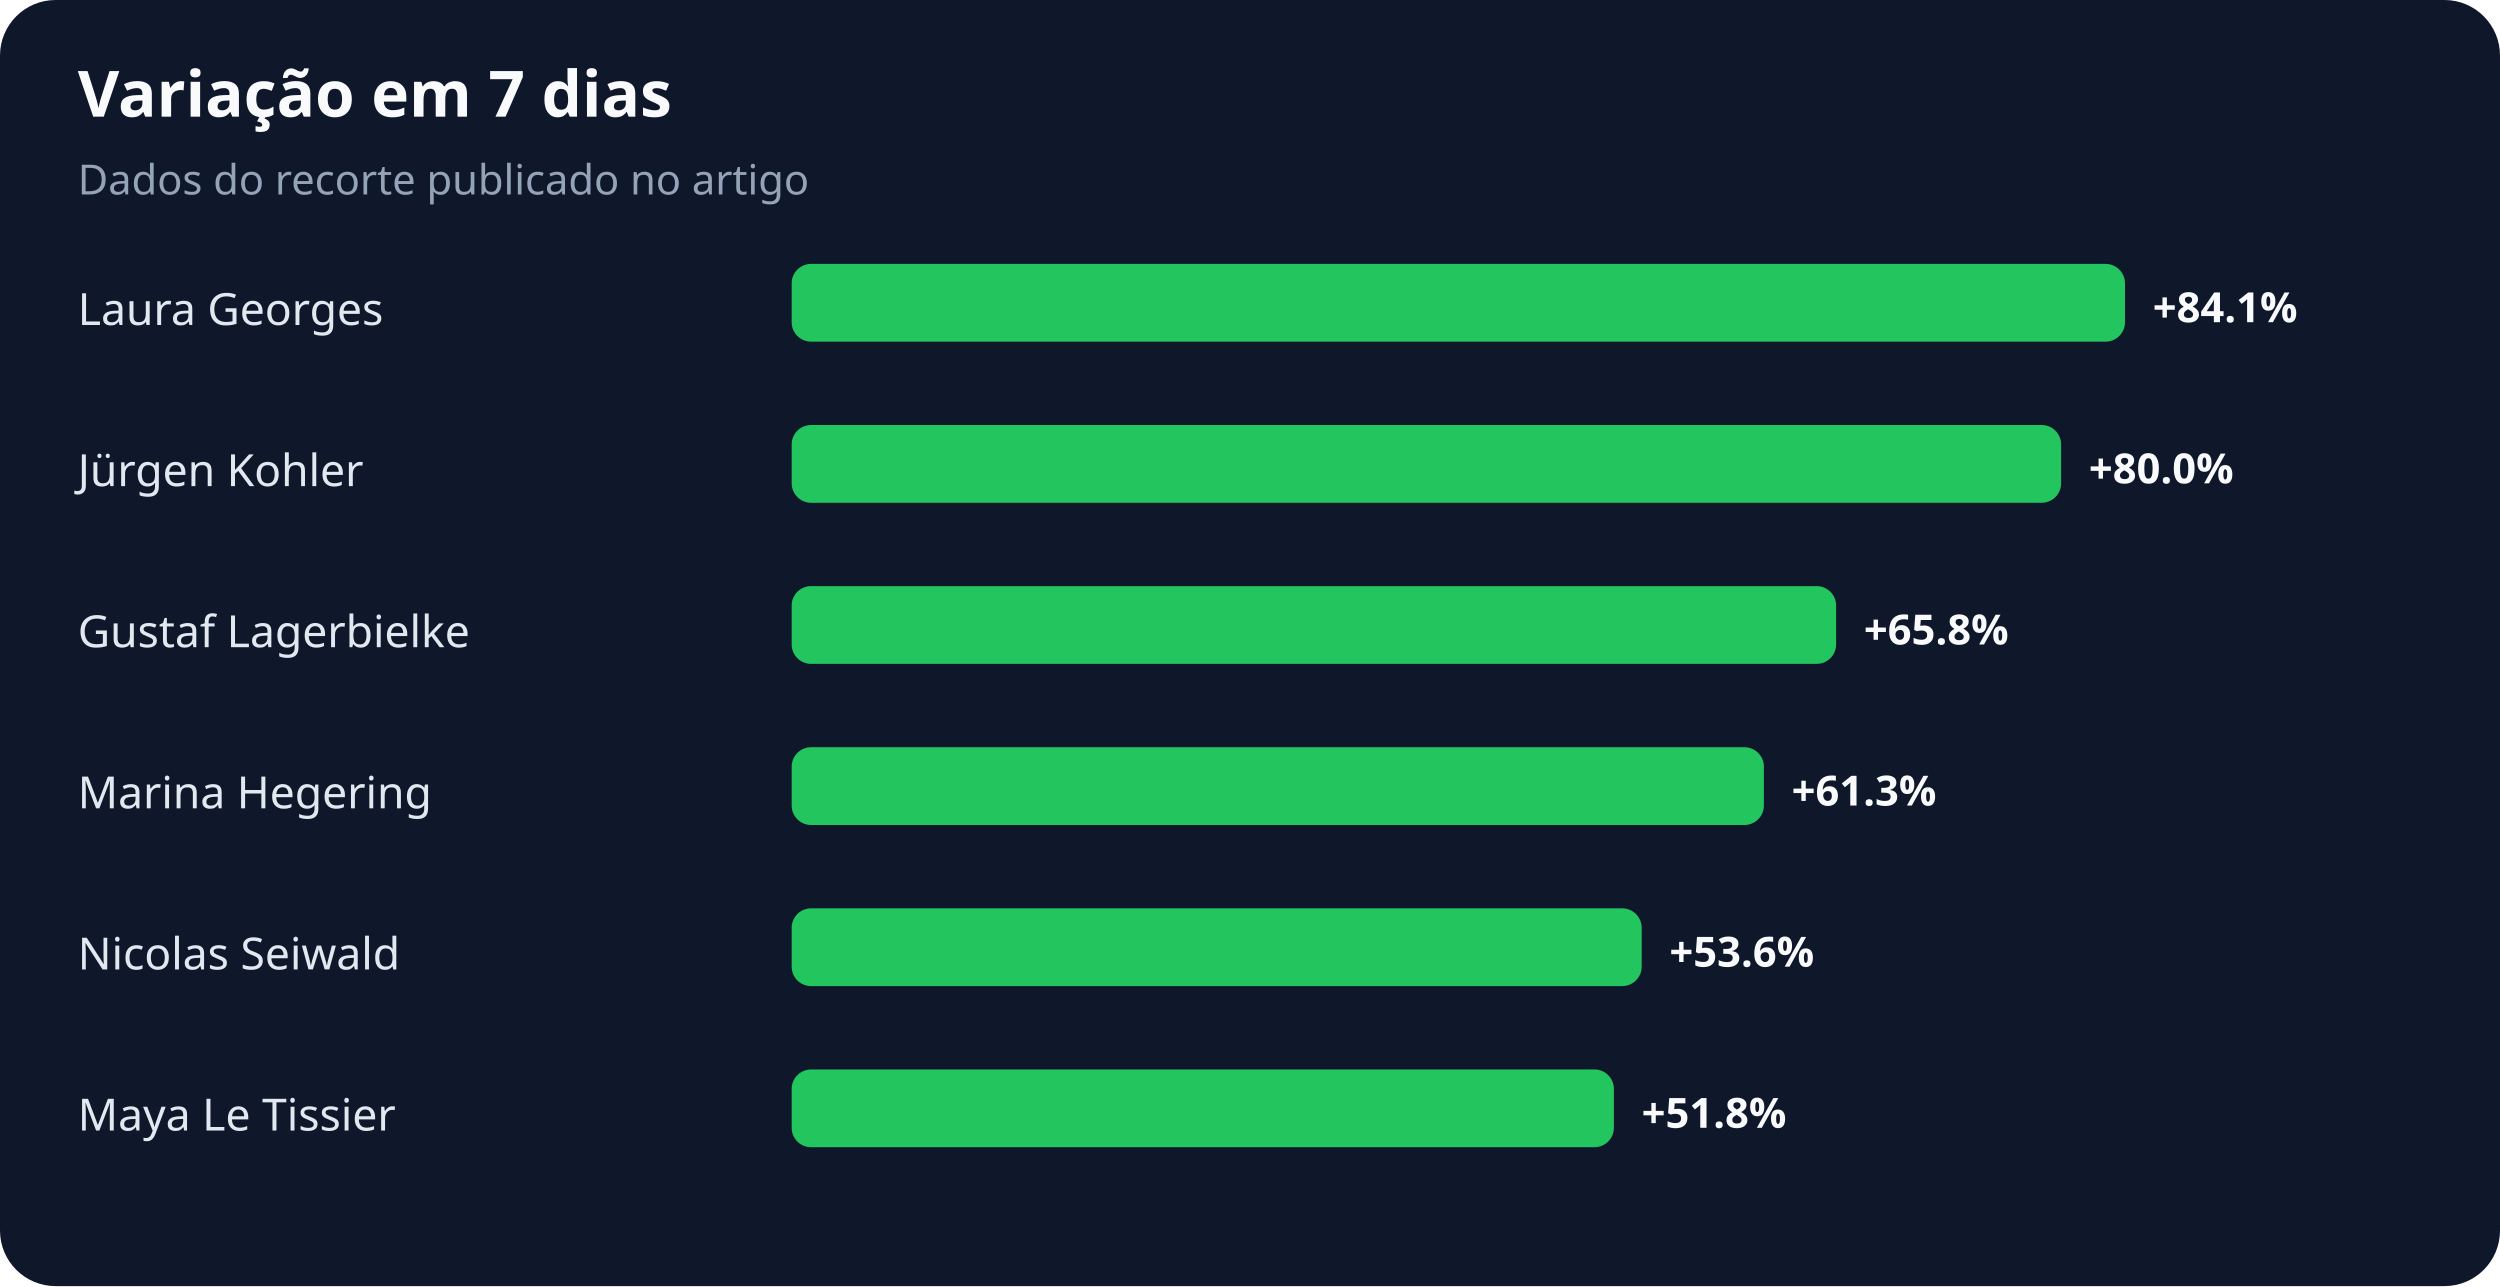
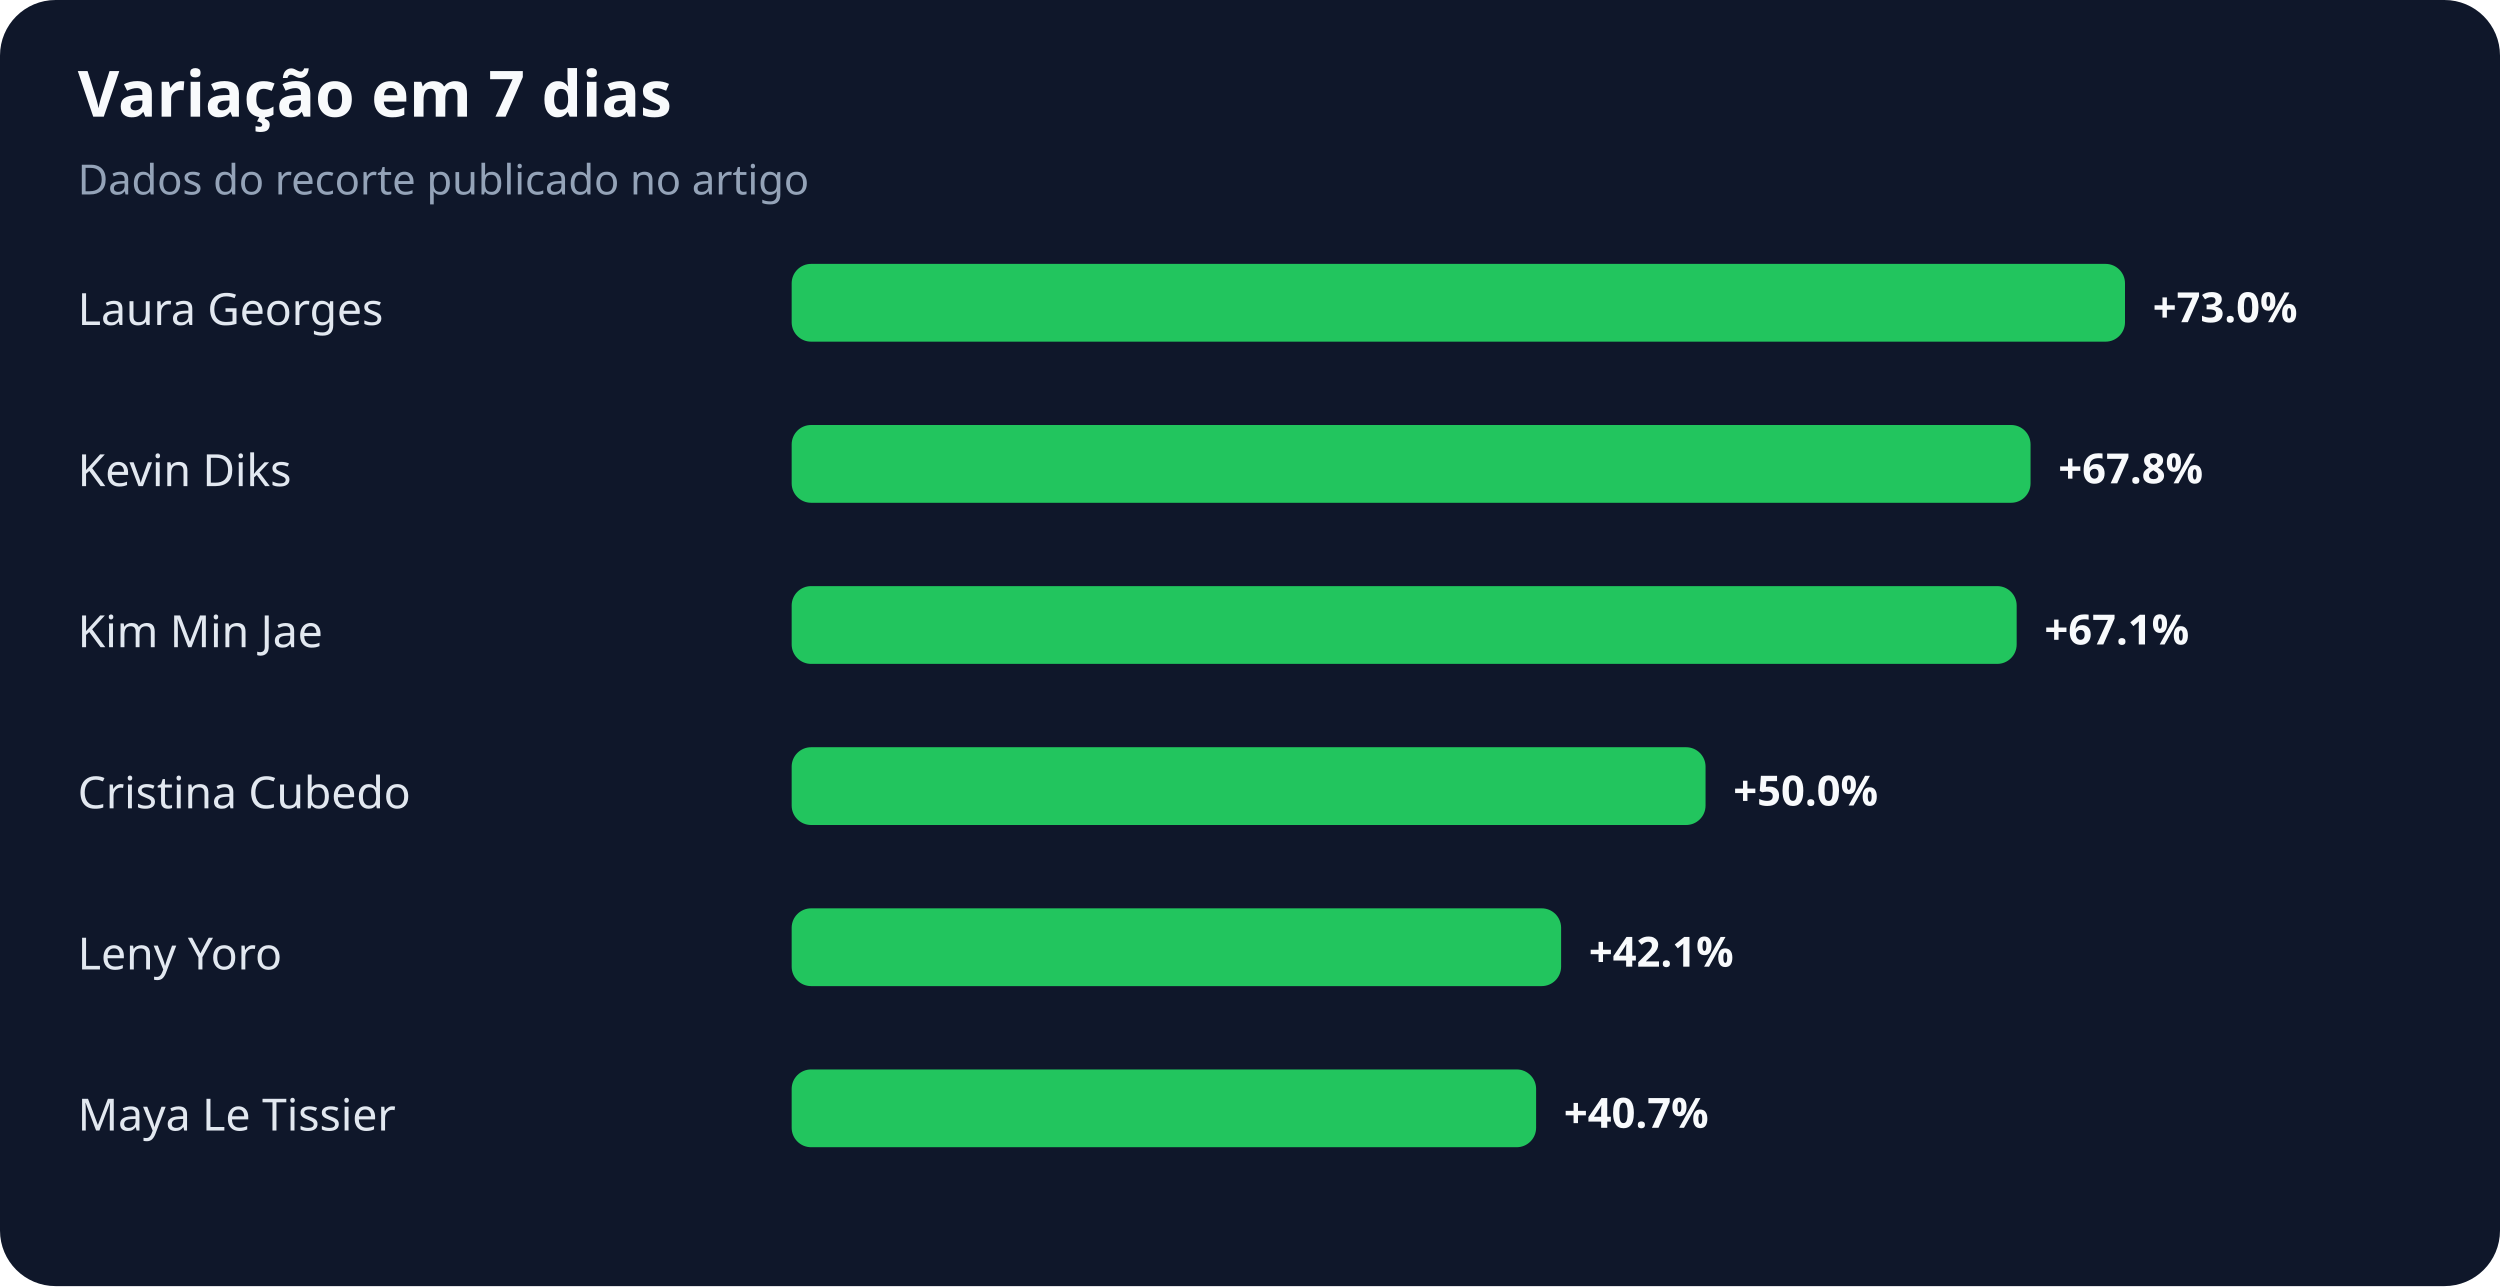
<svg xmlns="http://www.w3.org/2000/svg" width="900" height="463" viewBox="0 0 900 463" role="img" aria-labelledby="title desc">
  <rect width="100%" height="100%" rx="20" fill="#0f172a" />
  <text x="28" y="42" fill="#f8fafc" font-family="system-ui,sans-serif" font-size="23" font-weight="700">Variação em 7 dias</text>
  <text x="28" y="70" fill="#94a3b8" font-family="system-ui,sans-serif" font-size="15">Dados do recorte publicado no artigo</text>
  <text x="28" y="117" fill="#e2e8f0" font-family="system-ui,sans-serif" font-size="16">Laura Georges</text>
  <rect x="285" y="95" width="480" height="28" rx="7" fill="#22c55e" />
-   <text x="775" y="116" fill="#f8fafc" font-family="system-ui,sans-serif" font-size="15" font-weight="700">+84.1%</text>
-   <text x="28" y="175" fill="#e2e8f0" font-family="system-ui,sans-serif" font-size="16">Jürgen Kohler</text>
-   <rect x="285" y="153" width="457" height="28" rx="7" fill="#22c55e" />
-   <text x="752" y="174" fill="#f8fafc" font-family="system-ui,sans-serif" font-size="15" font-weight="700">+80.0%</text>
-   <text x="28" y="233" fill="#e2e8f0" font-family="system-ui,sans-serif" font-size="16">Gustaf Lagerbielke</text>
-   <rect x="285" y="211" width="376" height="28" rx="7" fill="#22c55e" />
-   <text x="671" y="232" fill="#f8fafc" font-family="system-ui,sans-serif" font-size="15" font-weight="700">+65.8%</text>
-   <text x="28" y="291" fill="#e2e8f0" font-family="system-ui,sans-serif" font-size="16">Marina Hegering</text>
-   <rect x="285" y="269" width="350" height="28" rx="7" fill="#22c55e" />
-   <text x="645" y="290" fill="#f8fafc" font-family="system-ui,sans-serif" font-size="15" font-weight="700">+61.3%</text>
-   <text x="28" y="349" fill="#e2e8f0" font-family="system-ui,sans-serif" font-size="16">Nicolas Seiwald</text>
-   <rect x="285" y="327" width="306" height="28" rx="7" fill="#22c55e" />
-   <text x="601" y="348" fill="#f8fafc" font-family="system-ui,sans-serif" font-size="15" font-weight="700">+53.6%</text>
+   <text x="775" y="116" fill="#f8fafc" font-family="system-ui,sans-serif" font-size="15" font-weight="700">+73.0%</text>
+   <text x="28" y="175" fill="#e2e8f0" font-family="system-ui,sans-serif" font-size="16">Kevin Diks</text>
+   <rect x="285" y="153" width="446" height="28" rx="7" fill="#22c55e" />
+   <text x="741" y="174" fill="#f8fafc" font-family="system-ui,sans-serif" font-size="15" font-weight="700">+67.8%</text>
+   <text x="28" y="233" fill="#e2e8f0" font-family="system-ui,sans-serif" font-size="16">Kim Min Jae</text>
+   <rect x="285" y="211" width="441" height="28" rx="7" fill="#22c55e" />
+   <text x="736" y="232" fill="#f8fafc" font-family="system-ui,sans-serif" font-size="15" font-weight="700">+67.1%</text>
+   <text x="28" y="291" fill="#e2e8f0" font-family="system-ui,sans-serif" font-size="16">Cristina Cubedo</text>
+   <rect x="285" y="269" width="329" height="28" rx="7" fill="#22c55e" />
+   <text x="624" y="290" fill="#f8fafc" font-family="system-ui,sans-serif" font-size="15" font-weight="700">+50.0%</text>
+   <text x="28" y="349" fill="#e2e8f0" font-family="system-ui,sans-serif" font-size="16">Leny Yoro</text>
+   <rect x="285" y="327" width="277" height="28" rx="7" fill="#22c55e" />
+   <text x="572" y="348" fill="#f8fafc" font-family="system-ui,sans-serif" font-size="15" font-weight="700">+42.1%</text>
  <text x="28" y="407" fill="#e2e8f0" font-family="system-ui,sans-serif" font-size="16">Maya Le Tissier</text>
-   <rect x="285" y="385" width="296" height="28" rx="7" fill="#22c55e" />
-   <text x="591" y="406" fill="#f8fafc" font-family="system-ui,sans-serif" font-size="15" font-weight="700">+51.8%</text>
+   <rect x="285" y="385" width="268" height="28" rx="7" fill="#22c55e" />
+   <text x="563" y="406" fill="#f8fafc" font-family="system-ui,sans-serif" font-size="15" font-weight="700">+40.7%</text>
</svg>
